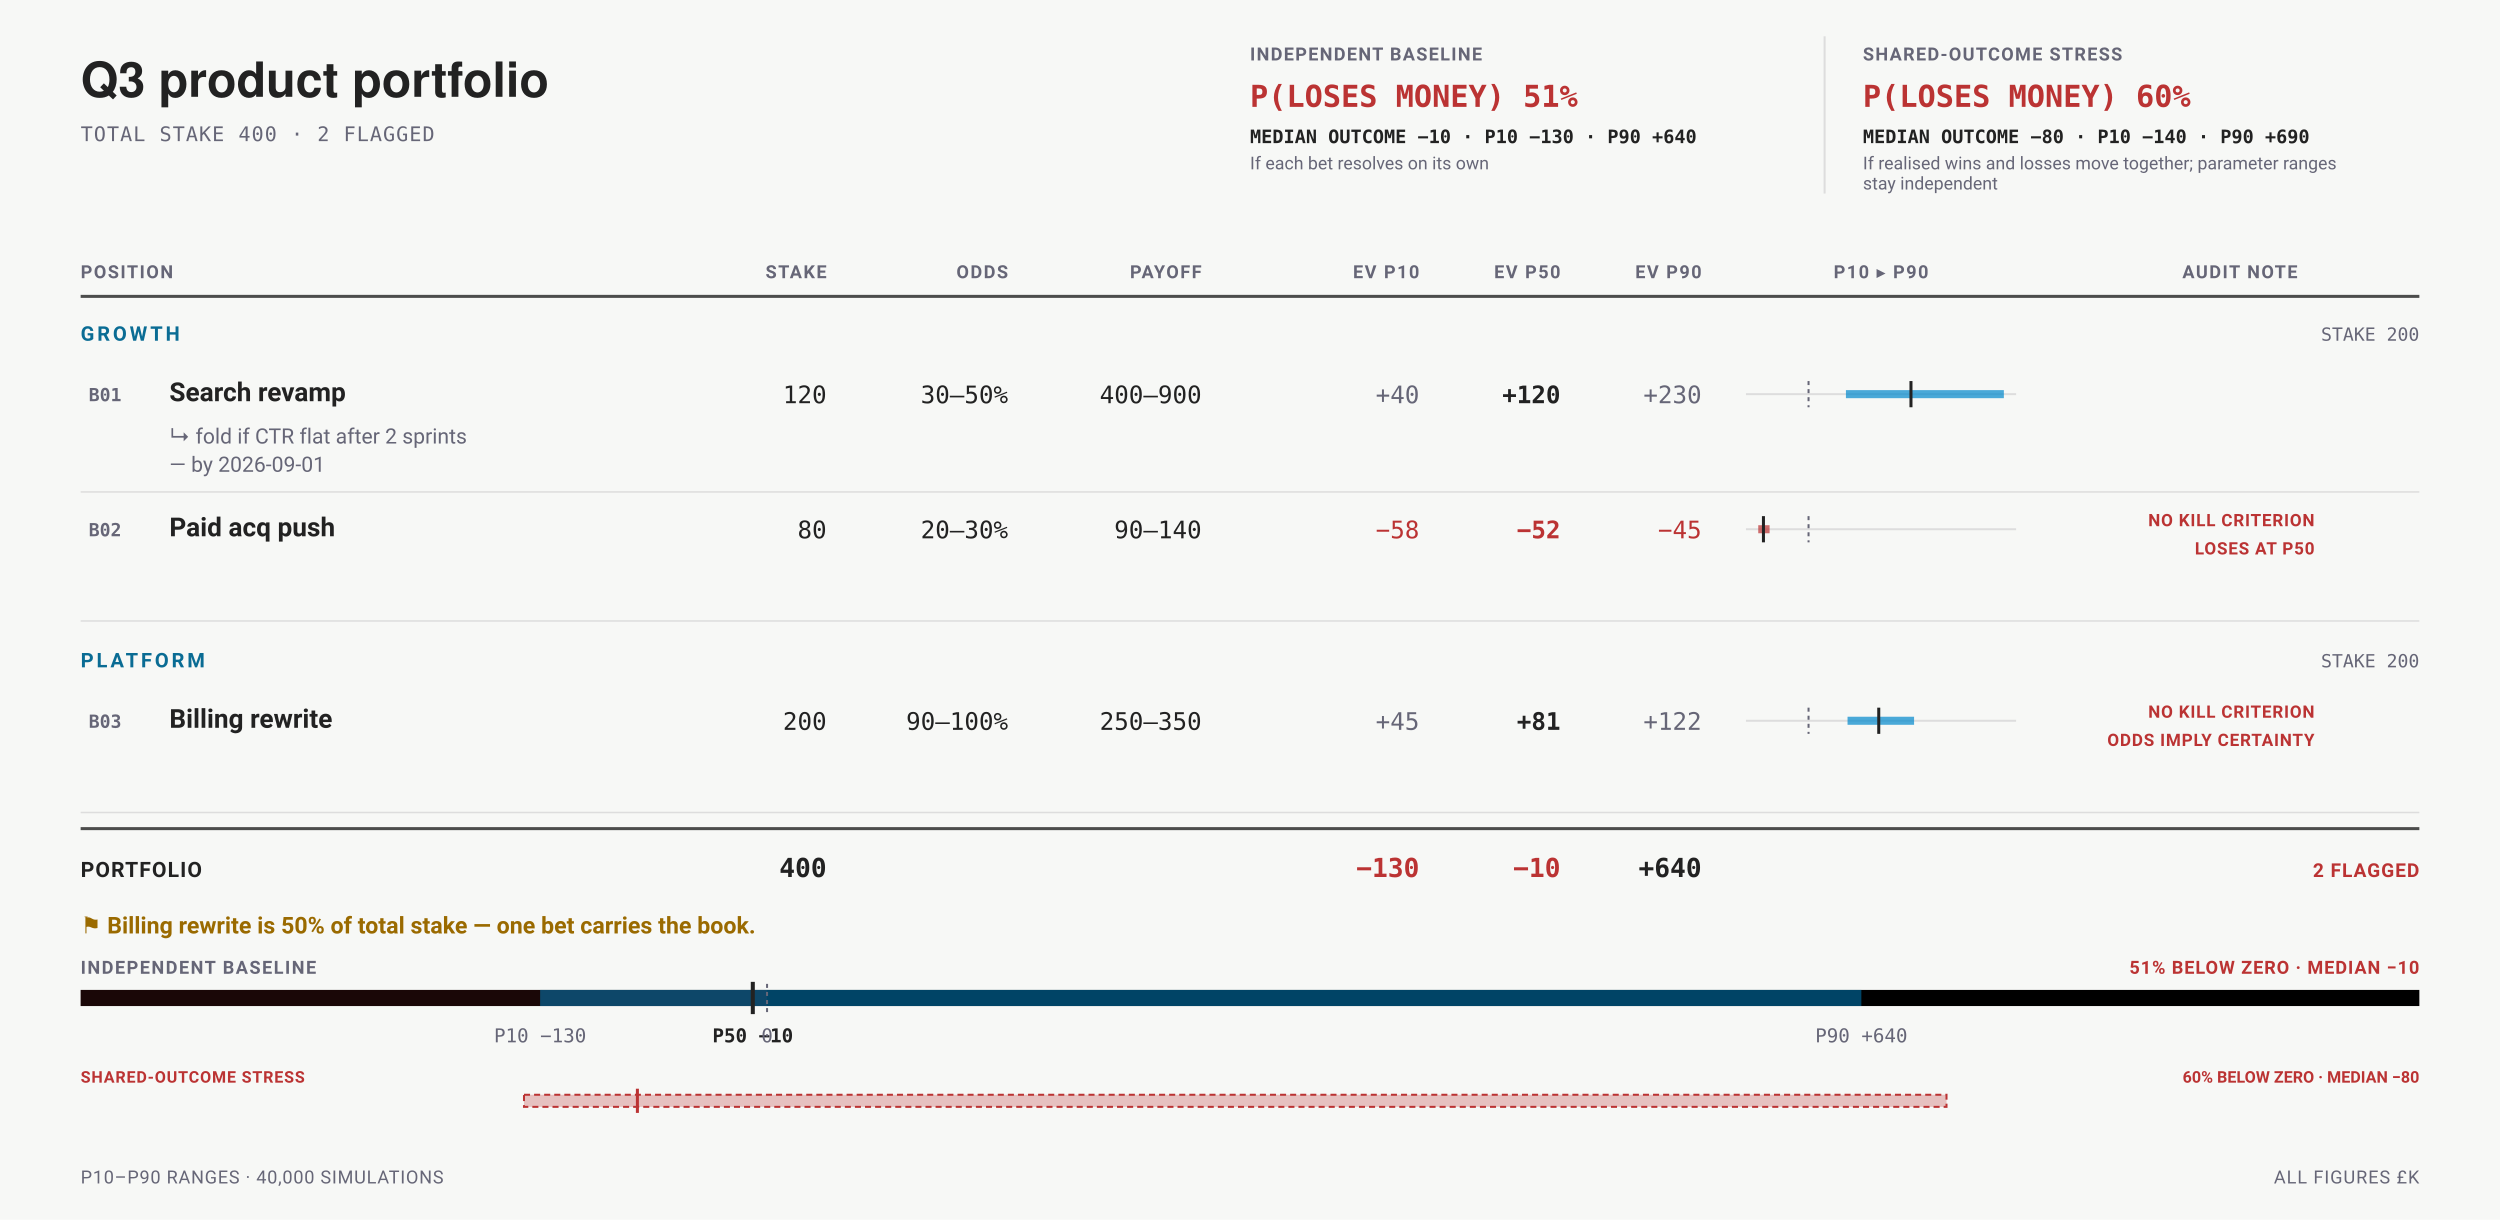
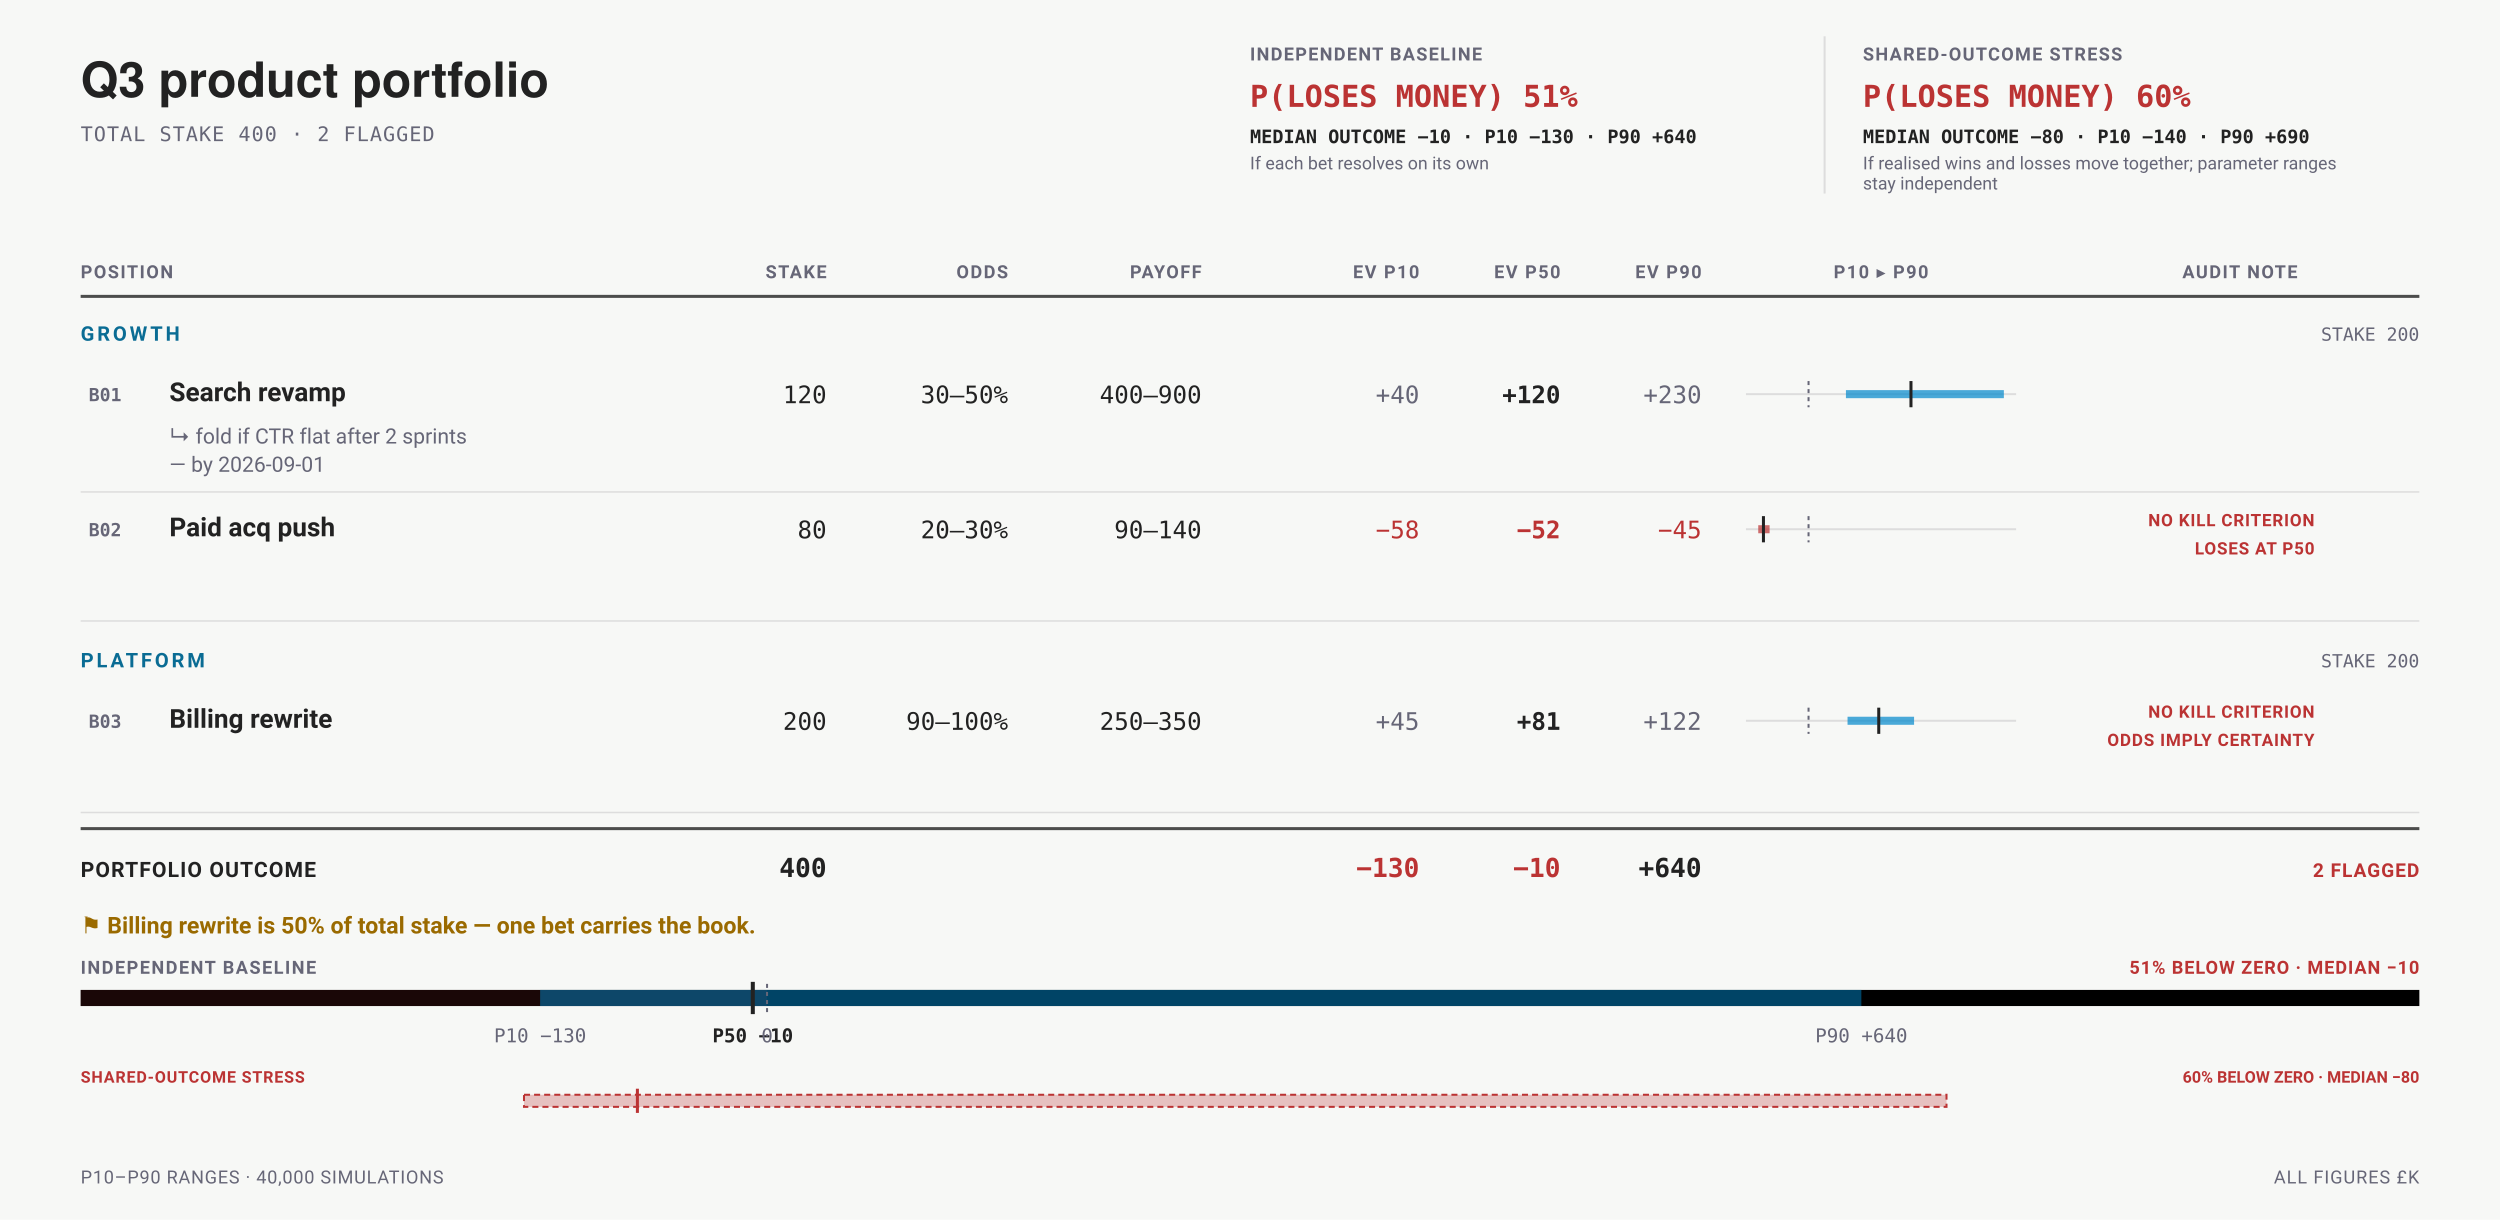
<svg xmlns="http://www.w3.org/2000/svg" data-bets-surface="allocation-field" viewBox="0 0 1240 605" width="1240" height="605" font-family="-apple-system,BlinkMacSystemFont,'Segoe UI',Roboto,sans-serif" role="img" aria-labelledby="bets-title bets-desc">
  <rect width="1240" height="605" fill="#f7f8f6" />
  <text data-bets-title-line="" x="40" y="48" font-family="'Helvetica Neue',Helvetica,'Segoe UI',Roboto,sans-serif" font-size="24" font-weight="600" fill="#222">Q3 product portfolio</text>
  <text x="40" y="70" font-size="10" letter-spacing="0.05em" font-family="ui-monospace,'SF Mono',Menlo,Consolas,monospace" fill="#667">TOTAL STAKE 400 · 2 FLAGGED</text>
  <g data-condition-receipt="" data-condition="independent">
    <text x="620" y="30" font-size="9" font-weight="700" letter-spacing="0.07em" fill="#667">INDEPENDENT BASELINE</text>
    <text x="620" y="53" font-size="15" font-weight="700" font-family="ui-monospace,'SF Mono',Menlo,Consolas,monospace" fill="#b33">P(LOSES MONEY) 51%</text>
    <text x="620" y="71" font-size="9.2" font-weight="600" font-family="ui-monospace,'SF Mono',Menlo,Consolas,monospace" fill="#222">MEDIAN OUTCOME −10 · P10 −130 · P90 +640</text>
    <text x="620" y="84" font-size="8.8" fill="#667">If each bet resolves on its own</text>
  </g>
  <g data-condition-receipt="" data-condition="shared">
    <line x1="905" y1="18" x2="905" y2="96" stroke="#ddd" stroke-width="1" />
    <text x="924" y="30" font-size="9" font-weight="700" letter-spacing="0.07em" fill="#667">SHARED-OUTCOME STRESS</text>
    <text x="924" y="53" font-size="15" font-weight="700" font-family="ui-monospace,'SF Mono',Menlo,Consolas,monospace" fill="#b33">P(LOSES MONEY) 60%</text>
    <text x="924" y="71" font-size="9.2" font-weight="600" font-family="ui-monospace,'SF Mono',Menlo,Consolas,monospace" fill="#222">MEDIAN OUTCOME −80 · P10 −140 · P90 +690</text>
    <text x="924" y="84" font-size="8.8" fill="#667">If realised wins and losses move together; parameter ranges</text>
    <text x="924" y="94" font-size="8.8" fill="#667">stay independent</text>
  </g>
  <text x="40" y="138" font-size="9" font-weight="700" letter-spacing="0.08em" text-anchor="start" fill="#667">POSITION</text>
  <text x="410" y="138" font-size="9" font-weight="700" letter-spacing="0.08em" text-anchor="end" fill="#667">STAKE</text>
  <text x="500" y="138" font-size="9" font-weight="700" letter-spacing="0.08em" text-anchor="end" fill="#667">ODDS</text>
  <text x="596" y="138" font-size="9" font-weight="700" letter-spacing="0.08em" text-anchor="end" fill="#667">PAYOFF</text>
  <text x="704" y="138" font-size="9" font-weight="700" letter-spacing="0.08em" text-anchor="end" fill="#667">EV P10</text>
  <text x="774" y="138" font-size="9" font-weight="700" letter-spacing="0.08em" text-anchor="end" fill="#667">EV P50</text>
  <text x="844" y="138" font-size="9" font-weight="700" letter-spacing="0.08em" text-anchor="end" fill="#667">EV P90</text>
  <text x="933" y="138" font-size="9" font-weight="700" letter-spacing="0.08em" text-anchor="middle" fill="#667">P10 ▸ P90</text>
  <text x="1111" y="138" font-size="9" font-weight="700" letter-spacing="0.08em" text-anchor="middle" fill="#667">AUDIT NOTE</text>
  <line x1="40" y1="147" x2="1200" y2="147" stroke="#222" stroke-width="1.5" stroke-opacity="0.8" />
  <text x="40" y="169" font-size="10" font-weight="700" letter-spacing="0.14em" fill="#0A6C94">GROWTH</text>
  <text x="1200" y="169" font-size="9" text-anchor="end" font-family="ui-monospace,'SF Mono',Menlo,Consolas,monospace" fill="#667">STAKE 200</text>
  <g data-row="bet" data-id="B01">
    <text x="44" y="199" font-size="9" font-weight="700" font-family="ui-monospace,'SF Mono',Menlo,Consolas,monospace" fill="#667">B01</text>
    <text x="84" y="199" font-size="13" font-weight="600" fill="#222">Search revamp</text>
    <text x="410" y="200" font-size="12" text-anchor="end" font-family="ui-monospace,'SF Mono',Menlo,Consolas,monospace" fill="#222">120</text>
    <text x="500" y="200" font-size="12" text-anchor="end" font-family="ui-monospace,'SF Mono',Menlo,Consolas,monospace" fill="#222">30–50%</text>
    <text x="596" y="200" font-size="12" text-anchor="end" font-family="ui-monospace,'SF Mono',Menlo,Consolas,monospace" fill="#222">400–900</text>
    <text x="704" y="200" font-size="12" text-anchor="end" font-family="ui-monospace,'SF Mono',Menlo,Consolas,monospace" fill="#667">+40</text>
    <text x="774" y="200" font-size="12" font-weight="700" text-anchor="end" font-family="ui-monospace,'SF Mono',Menlo,Consolas,monospace" fill="#222">+120</text>
    <text x="844" y="200" font-size="12" text-anchor="end" font-family="ui-monospace,'SF Mono',Menlo,Consolas,monospace" fill="#667">+230</text>
    <line x1="866" y1="195.5" x2="1000" y2="195.5" stroke="#ddd" stroke-width="1" />
    <line data-exposure-range="" x1="915.58" y1="195.5" x2="993.91" y2="195.5" stroke="#08c" stroke-width="4" stroke-opacity="0.7" />
    <line x1="897.04" y1="189" x2="897.04" y2="202" stroke="#667" stroke-width="1" stroke-dasharray="2 2" />
    <line data-exposure-median="" x1="947.84" y1="189" x2="947.84" y2="202" stroke="#222" stroke-width="1.5" />
    <text x="84" y="220" font-size="10.5" fill="#667">↳ fold if CTR flat after 2 sprints</text>
    <text x="84" y="234" font-size="10.5" fill="#667">— by 2026-09-01</text>
  </g>
  <line x1="40" y1="244" x2="1200" y2="244" stroke="#ddd" stroke-width="0.75" />
  <g data-row="bet" data-id="B02">
    <text x="44" y="266" font-size="9" font-weight="700" font-family="ui-monospace,'SF Mono',Menlo,Consolas,monospace" fill="#667">B02</text>
    <text x="84" y="266" font-size="13" font-weight="600" fill="#222">Paid acq push</text>
    <text x="410" y="267" font-size="12" text-anchor="end" font-family="ui-monospace,'SF Mono',Menlo,Consolas,monospace" fill="#222">80</text>
    <text x="500" y="267" font-size="12" text-anchor="end" font-family="ui-monospace,'SF Mono',Menlo,Consolas,monospace" fill="#222">20–30%</text>
    <text x="596" y="267" font-size="12" text-anchor="end" font-family="ui-monospace,'SF Mono',Menlo,Consolas,monospace" fill="#222">90–140</text>
    <text x="704" y="267" font-size="12" text-anchor="end" font-family="ui-monospace,'SF Mono',Menlo,Consolas,monospace" fill="#b33">−58</text>
    <text x="774" y="267" font-size="12" font-weight="700" text-anchor="end" font-family="ui-monospace,'SF Mono',Menlo,Consolas,monospace" fill="#b33">−52</text>
    <text x="844" y="267" font-size="12" text-anchor="end" font-family="ui-monospace,'SF Mono',Menlo,Consolas,monospace" fill="#b33">−45</text>
    <line x1="866" y1="262.5" x2="1000" y2="262.5" stroke="#ddd" stroke-width="1" />
    <line data-exposure-range="" x1="872.09" y1="262.5" x2="877.72" y2="262.5" stroke="#b33" stroke-width="4" stroke-opacity="0.7" />
    <line x1="897.04" y1="256" x2="897.04" y2="269" stroke="#667" stroke-width="1" stroke-dasharray="2 2" />
    <line data-exposure-median="" x1="874.67" y1="256" x2="874.67" y2="269" stroke="#222" stroke-width="1.5" />
    <text x="1148" y="261" font-size="8.5" font-weight="700" letter-spacing="0.045em" text-anchor="end" fill="#b33">NO KILL CRITERION</text>
    <text x="1148" y="275" font-size="8.5" font-weight="700" letter-spacing="0.045em" text-anchor="end" fill="#b33">LOSES AT P50</text>
  </g>
  <line x1="40" y1="308" x2="1200" y2="308" stroke="#ddd" stroke-width="0.75" />
  <text x="40" y="331" font-size="10" font-weight="700" letter-spacing="0.14em" fill="#0A6C94">PLATFORM</text>
  <text x="1200" y="331" font-size="9" text-anchor="end" font-family="ui-monospace,'SF Mono',Menlo,Consolas,monospace" fill="#667">STAKE 200</text>
  <g data-row="bet" data-id="B03">
    <text x="44" y="361" font-size="9" font-weight="700" font-family="ui-monospace,'SF Mono',Menlo,Consolas,monospace" fill="#667">B03</text>
    <text x="84" y="361" font-size="13" font-weight="600" fill="#222">Billing rewrite</text>
    <text x="410" y="362" font-size="12" text-anchor="end" font-family="ui-monospace,'SF Mono',Menlo,Consolas,monospace" fill="#222">200</text>
    <text x="500" y="362" font-size="12" text-anchor="end" font-family="ui-monospace,'SF Mono',Menlo,Consolas,monospace" fill="#222">90–100%</text>
    <text x="596" y="362" font-size="12" text-anchor="end" font-family="ui-monospace,'SF Mono',Menlo,Consolas,monospace" fill="#222">250–350</text>
    <text x="704" y="362" font-size="12" text-anchor="end" font-family="ui-monospace,'SF Mono',Menlo,Consolas,monospace" fill="#667">+45</text>
    <text x="774" y="362" font-size="12" font-weight="700" text-anchor="end" font-family="ui-monospace,'SF Mono',Menlo,Consolas,monospace" fill="#222">+81</text>
    <text x="844" y="362" font-size="12" text-anchor="end" font-family="ui-monospace,'SF Mono',Menlo,Consolas,monospace" fill="#667">+122</text>
    <line x1="866" y1="357.5" x2="1000" y2="357.5" stroke="#ddd" stroke-width="1" />
    <line data-exposure-range="" x1="916.38" y1="357.5" x2="949.38" y2="357.5" stroke="#08c" stroke-width="4" stroke-opacity="0.7" />
    <line x1="897.04" y1="351" x2="897.04" y2="364" stroke="#667" stroke-width="1" stroke-dasharray="2 2" />
    <line data-exposure-median="" x1="931.86" y1="351" x2="931.86" y2="364" stroke="#222" stroke-width="1.5" />
    <text x="1148" y="356" font-size="8.5" font-weight="700" letter-spacing="0.045em" text-anchor="end" fill="#b33">NO KILL CRITERION</text>
    <text x="1148" y="370" font-size="8.5" font-weight="700" letter-spacing="0.045em" text-anchor="end" fill="#b33">ODDS IMPLY CERTAINTY</text>
  </g>
  <line x1="40" y1="403" x2="1200" y2="403" stroke="#ddd" stroke-width="0.75" />
  <line x1="40" y1="411" x2="1200" y2="411" stroke="#222" stroke-width="1.5" stroke-opacity="0.8" />
-   <text x="40" y="435" font-size="10.5" font-weight="700" letter-spacing="0.05em" fill="#222">PORTFOLIO</text>
+   <text x="40" y="435" font-size="10.5" font-weight="700" letter-spacing="0.05em" fill="#222">PORTFOLIO OUTCOME</text>
  <text x="410" y="435" font-size="13" font-weight="700" text-anchor="end" font-family="ui-monospace,'SF Mono',Menlo,Consolas,monospace" fill="#222">400</text>
  <text x="704" y="435" font-size="13" font-weight="700" text-anchor="end" font-family="ui-monospace,'SF Mono',Menlo,Consolas,monospace" fill="#b33">−130</text>
  <text x="774" y="435" font-size="13" font-weight="700" text-anchor="end" font-family="ui-monospace,'SF Mono',Menlo,Consolas,monospace" fill="#b33">−10</text>
  <text x="844" y="435" font-size="13" font-weight="700" text-anchor="end" font-family="ui-monospace,'SF Mono',Menlo,Consolas,monospace" fill="#222">+640</text>
  <text x="1200" y="435" font-size="9.5" font-weight="700" letter-spacing="0.05em" text-anchor="end" fill="#b33">2 FLAGGED</text>
  <text x="40" y="463" font-size="11.5" font-weight="600" fill="#9A6A00">⚑ Billing rewrite is 50% of total stake — one bet carries the book.</text>
  <text x="40" y="483" font-size="9" font-weight="700" letter-spacing="0.08em" fill="#667">INDEPENDENT BASELINE</text>
  <text x="1200" y="483" font-size="9" font-weight="700" letter-spacing="0.05em" text-anchor="end" fill="#b33">51% BELOW ZERO · MEDIAN −10</text>
  <rect x="40" y="491" width="1160" height="8" rx="0" fill="undefined" />
  <rect x="40" y="491" width="340.46" height="8" rx="0" fill="#b33" fill-opacity="0.14" />
  <rect x="267.91" y="491" width="655.32" height="8" rx="0" fill="#08c" fill-opacity="0.5" />
  <line x1="380.46" y1="488" x2="380.46" y2="502" stroke="#667" stroke-width="1" stroke-dasharray="2 2" />
  <line x1="373.39" y1="487" x2="373.39" y2="503" stroke="#222" stroke-width="2" />
  <text x="267.91" y="517" font-size="9.5" text-anchor="middle" font-family="ui-monospace,'SF Mono',Menlo,Consolas,monospace" fill="#667">P10 −130</text>
  <text x="373.39" y="517" font-size="9.5" font-weight="700" text-anchor="middle" font-family="ui-monospace,'SF Mono',Menlo,Consolas,monospace" fill="#222">P50 −10</text>
  <text x="923.23" y="517" font-size="9.5" text-anchor="middle" font-family="ui-monospace,'SF Mono',Menlo,Consolas,monospace" fill="#667">P90 +640</text>
  <text x="380.46" y="517" font-size="9.5" text-anchor="middle" font-family="ui-monospace,'SF Mono',Menlo,Consolas,monospace" fill="#667">0</text>
  <text x="40" y="537" font-size="8" font-weight="700" letter-spacing="0.05em" fill="#b33">SHARED-OUTCOME STRESS</text>
  <text x="1200" y="537" font-size="8" font-weight="700" text-anchor="end" fill="#b33">60% BELOW ZERO · MEDIAN −80</text>
  <rect x="259.9" y="543" width="705.57" height="6" fill="#b33" fill-opacity="0.28" stroke="#b33" stroke-width="1" stroke-dasharray="3 2" />
  <line x1="316.15" y1="540" x2="316.15" y2="552" stroke="#b33" stroke-width="1.5" />
  <text x="40" y="587" font-size="9" letter-spacing="0.04em" fill="#667">P10–P90 RANGES · 40,000 SIMULATIONS</text>
  <text x="1200" y="587" font-size="9" letter-spacing="0.05em" text-anchor="end" fill="#667">ALL FIGURES £K</text>
</svg>
